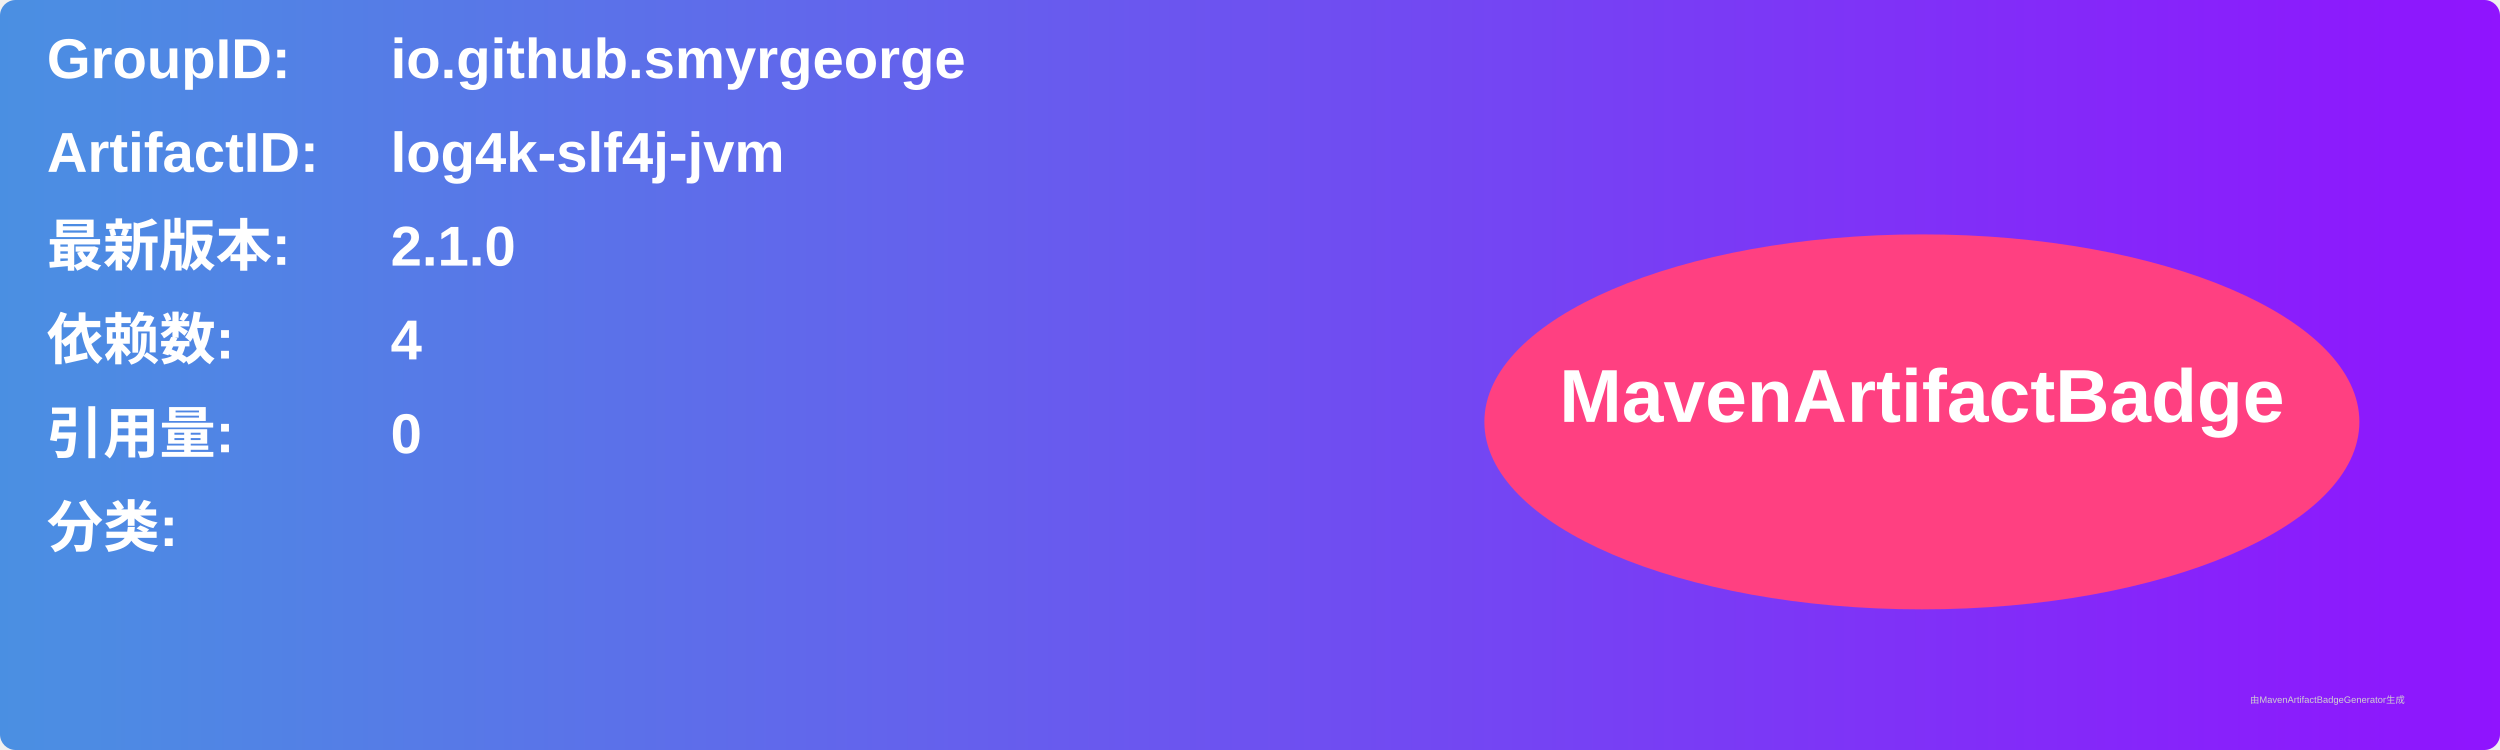
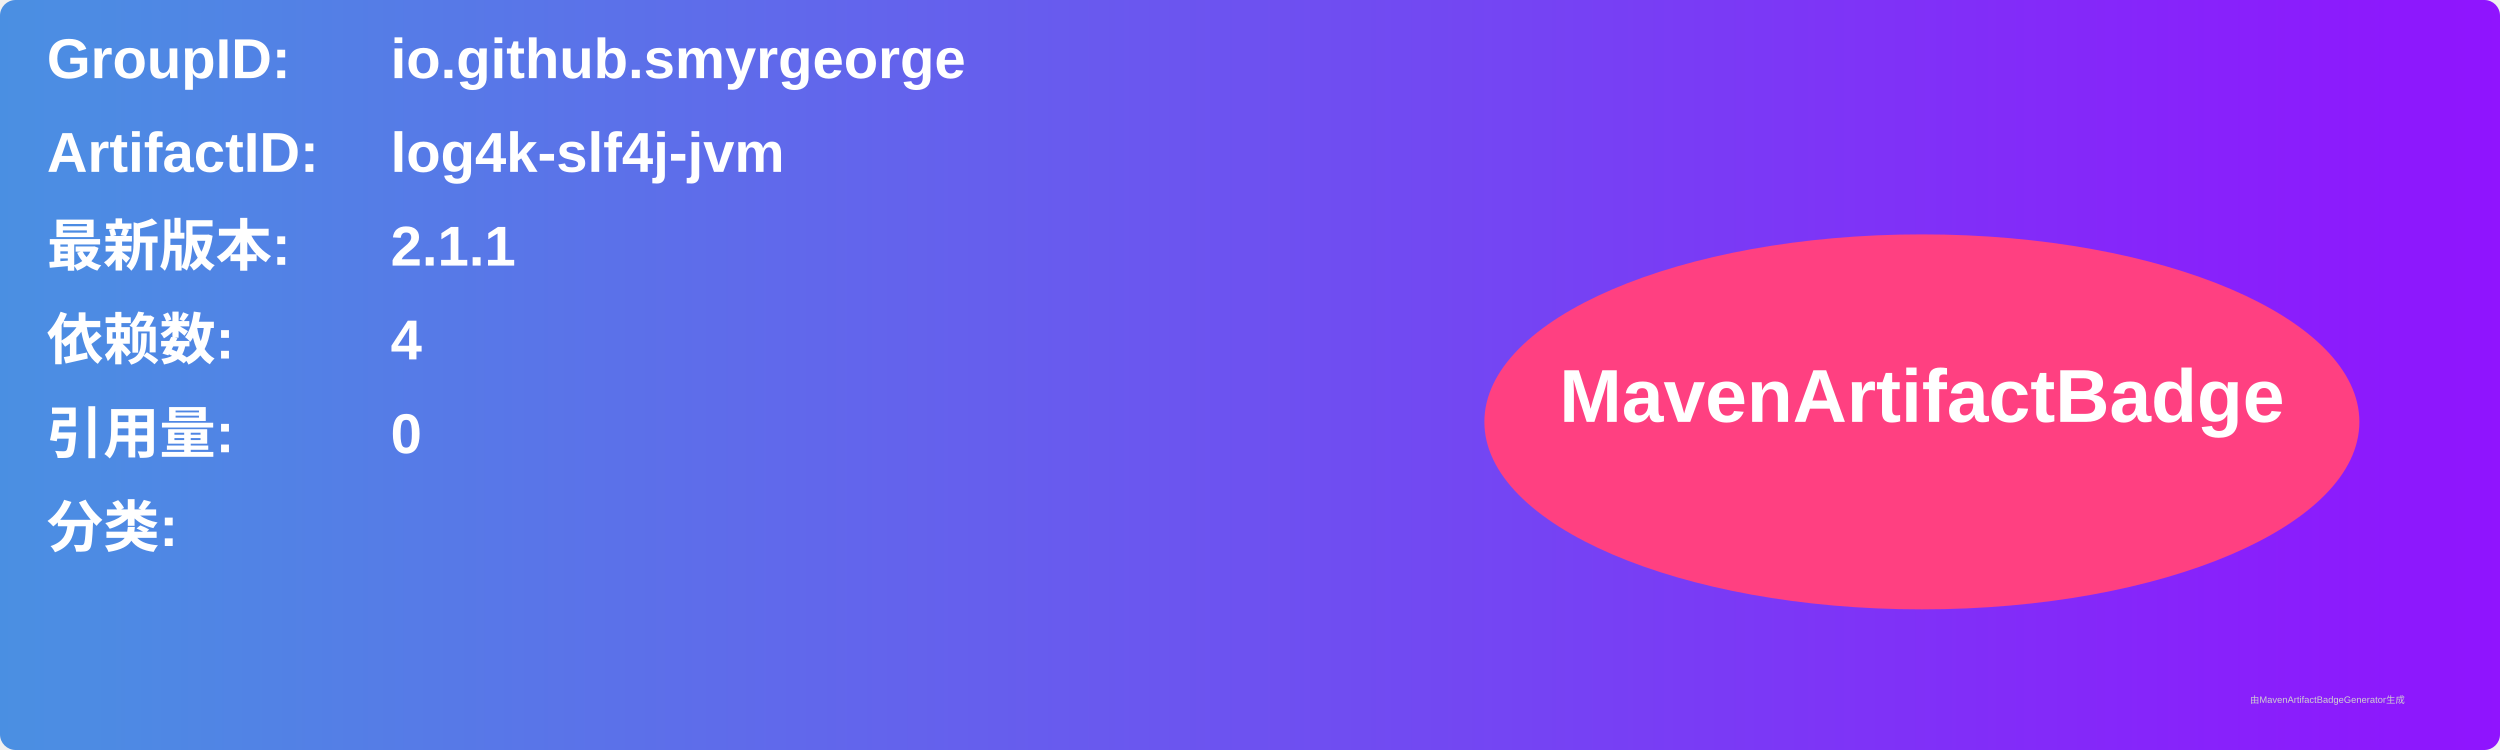
<svg xmlns="http://www.w3.org/2000/svg" width="800" height="240" viewBox="0 0 800 240">
  <linearGradient id="grad" x1="0%" y1="0%" x2="100%" y2="0%">
    <stop offset="0%" stop-color="#4a90e2" />
    <stop offset="100%" stop-color="#9013fe" />
  </linearGradient>
  <rect width="100%" height="100%" rx="5" ry="5" fill="url(#grad)" />
  <g transform="translate(15, 15)">
    <text x="0" y="10" font-family="Arial" font-size="18" fill="white" font-weight="bold" width="260">GroupID:</text>
    <text x="110" y="10" font-family="Arial" font-size="18" fill="white" font-weight="bold" width="460">io.github.smyrgeorge</text>
    <text x="0" y="40" font-family="Arial" font-size="18" fill="white" font-weight="bold" width="260">ArtifactID:</text>
    <text x="110" y="40" font-family="Arial" font-size="18" fill="white" font-weight="bold" width="460">log4k-slf4j-jvm</text>
    <text x="0" y="70" font-family="Arial" font-size="18" fill="white" font-weight="bold">最新版本:</text>
    <text x="110" y="70" font-family="Arial" font-size="18" fill="white" font-weight="bold">
-       <tspan font-weight="bold">2.1.0</tspan>
+       <tspan font-weight="bold">2.1.1</tspan>
    </text>
    <text x="0" y="100" font-family="Arial" font-size="18" fill="white" font-weight="bold">依赖数: </text>
    <text x="110" y="100" font-family="Arial" font-size="18" fill="white">
      <tspan font-weight="bold">4</tspan>
    </text>
    <text x="0" y="130" font-family="Arial" font-size="18" fill="white" font-weight="bold">引用量: </text>
    <text x="110" y="130" font-family="Arial" font-size="18" fill="white">
      <tspan font-weight="bold">0</tspan>
    </text>
    <text x="0" y="160" font-family="Arial" font-size="18" fill="white" font-weight="bold">分类:</text>
    <text x="10" y="190" font-family="Arial" font-size="10" fill="white">
      <tspan font-weight="bold" />
    </text>
    <ellipse cx="600" cy="120" rx="140" ry="60" fill="#ff4081" />
    <text x="600" y="120" text-anchor="middle" font-family="Arial" font-size="24" fill="white" font-weight="bold">MavenArtifactBadge</text>
  </g>
  <text x="720" y="225" font-family="Arial" font-size="3" fill="#d0d0d0">由MavenArtifactBadgeGenerator生成</text>
</svg>
